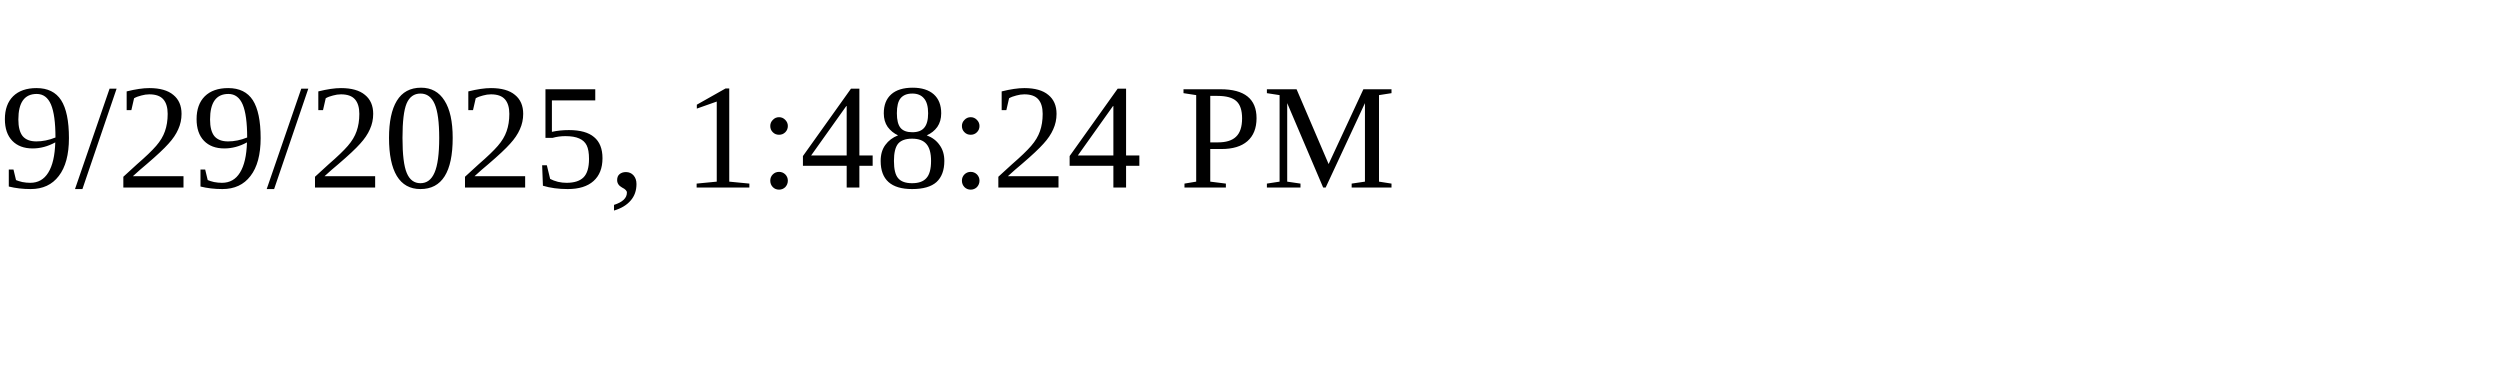
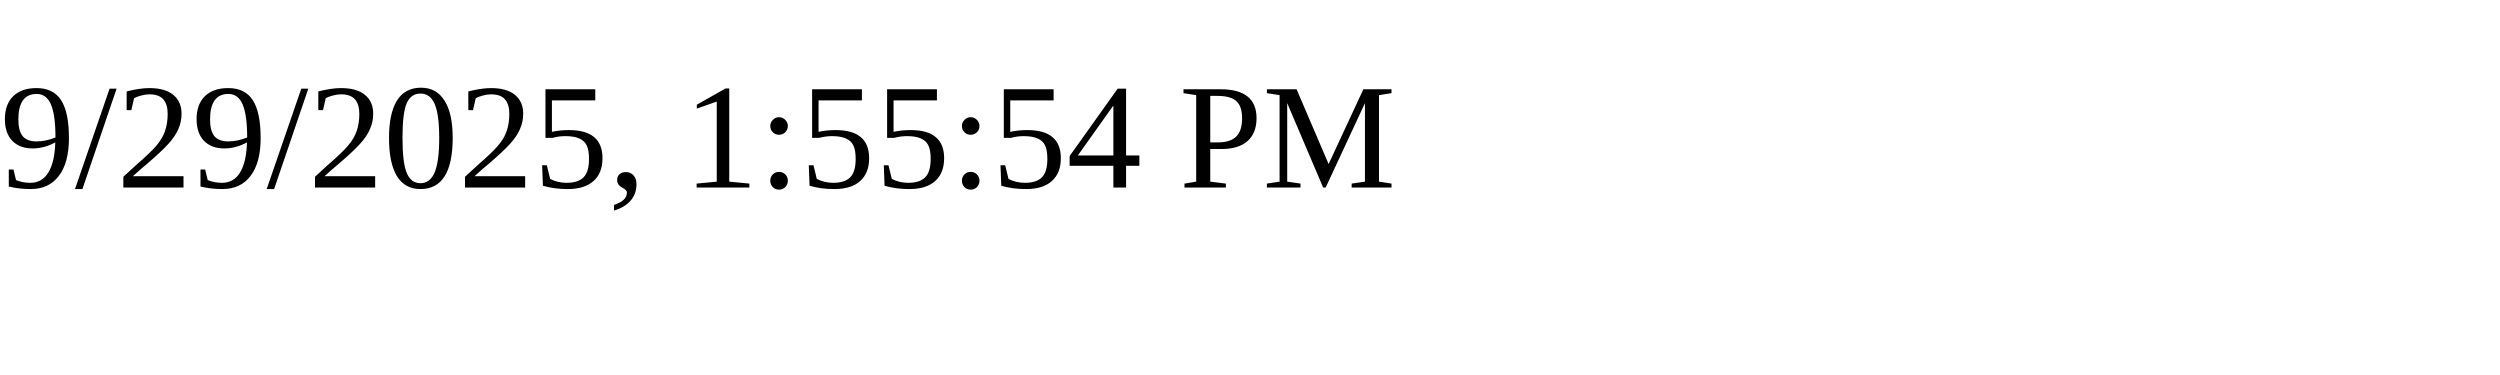
<svg xmlns="http://www.w3.org/2000/svg" height="30" width="200">
-   <text x="0" y="15">9/29/2025, 1:48:24 PM</text>
+   <text x="0" y="15">9/29/2025, 1:55:54 PM</text>
</svg>
